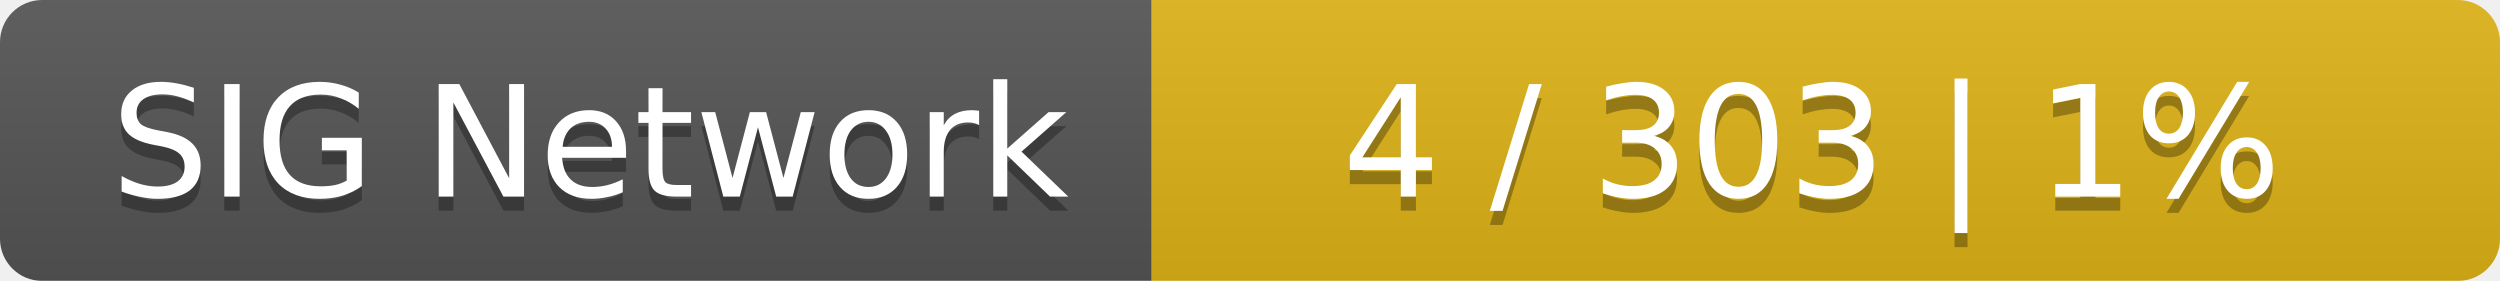
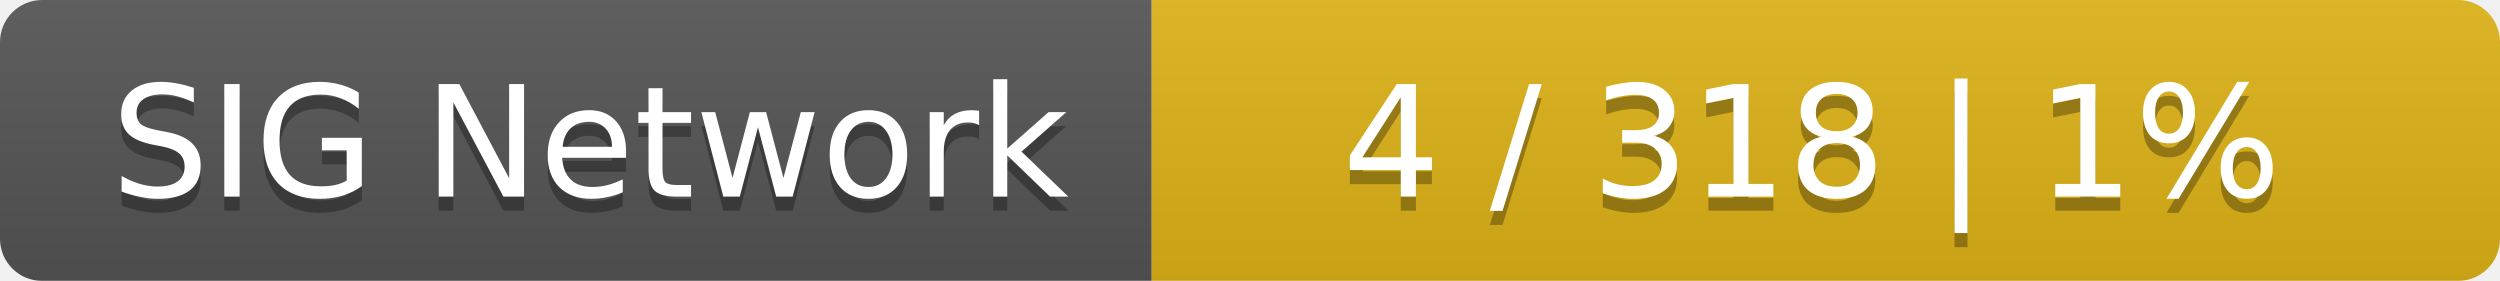
<svg xmlns="http://www.w3.org/2000/svg" width="178" height="20">
  <linearGradient id="smooth" x2="0" y2="100%">
    <stop offset="0" stop-color="#bbb" stop-opacity=".1" />
    <stop offset="1" stop-opacity=".1" />
  </linearGradient>
  <mask id="round">
    <rect width="178" height="20" rx="3" fill="#fff" />
  </mask>
  <g mask="url(#round)">
    <rect width="82" height="20" fill="#555" />
    <rect x="82" width="96" height="20" fill="#dfb317" />
    <rect width="178" height="20" fill="url(#smooth)" />
  </g>
  <g fill="#fff" text-anchor="middle" font-family="DejaVu Sans,Verdana,Geneva,sans-serif" font-size="11">
    <text x="42" y="15" fill="#010101" fill-opacity=".3">SIG Network</text>
    <text x="42" y="14">SIG Network</text>
-     <text x="129" y="15" fill="#010101" fill-opacity=".3">4 / 303    |    1%</text>
-     <text x="129" y="14">4 / 303    |    1%</text>
+     <text x="129" y="15" fill="#010101" fill-opacity=".3">4 / 318    |    1%</text>
+     <text x="129" y="14">4 / 318    |    1%</text>
  </g>
</svg>
